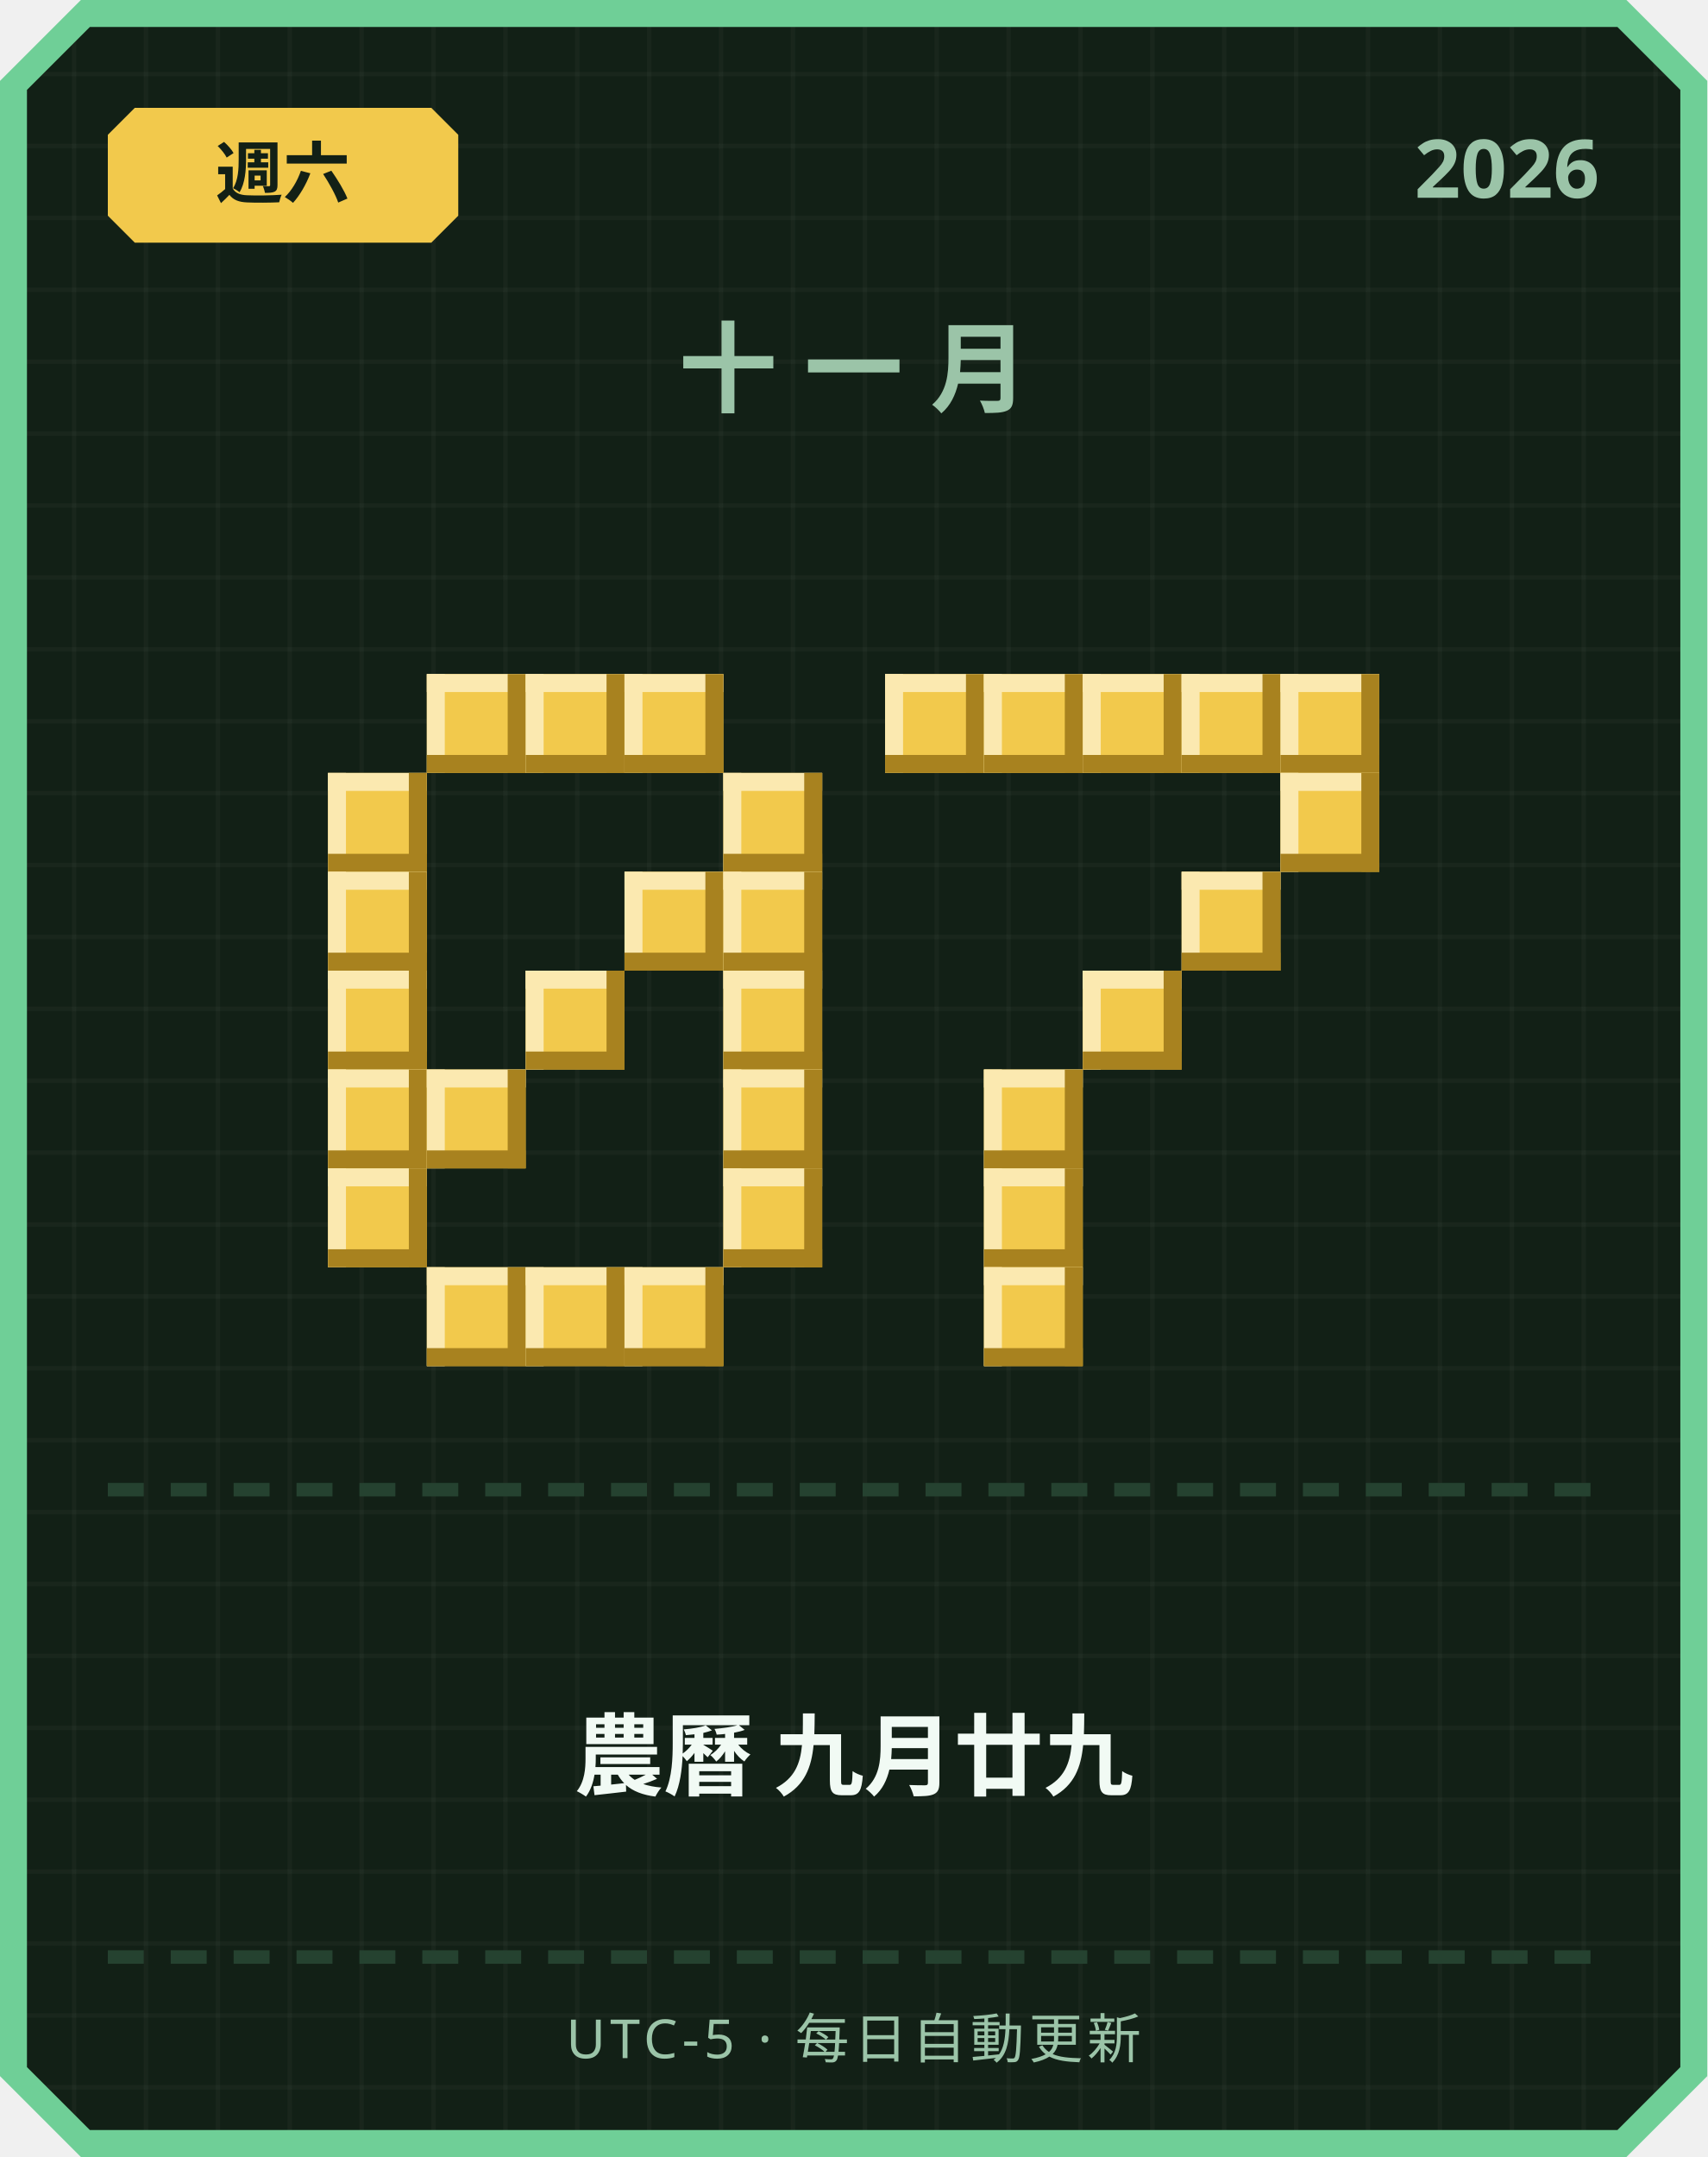
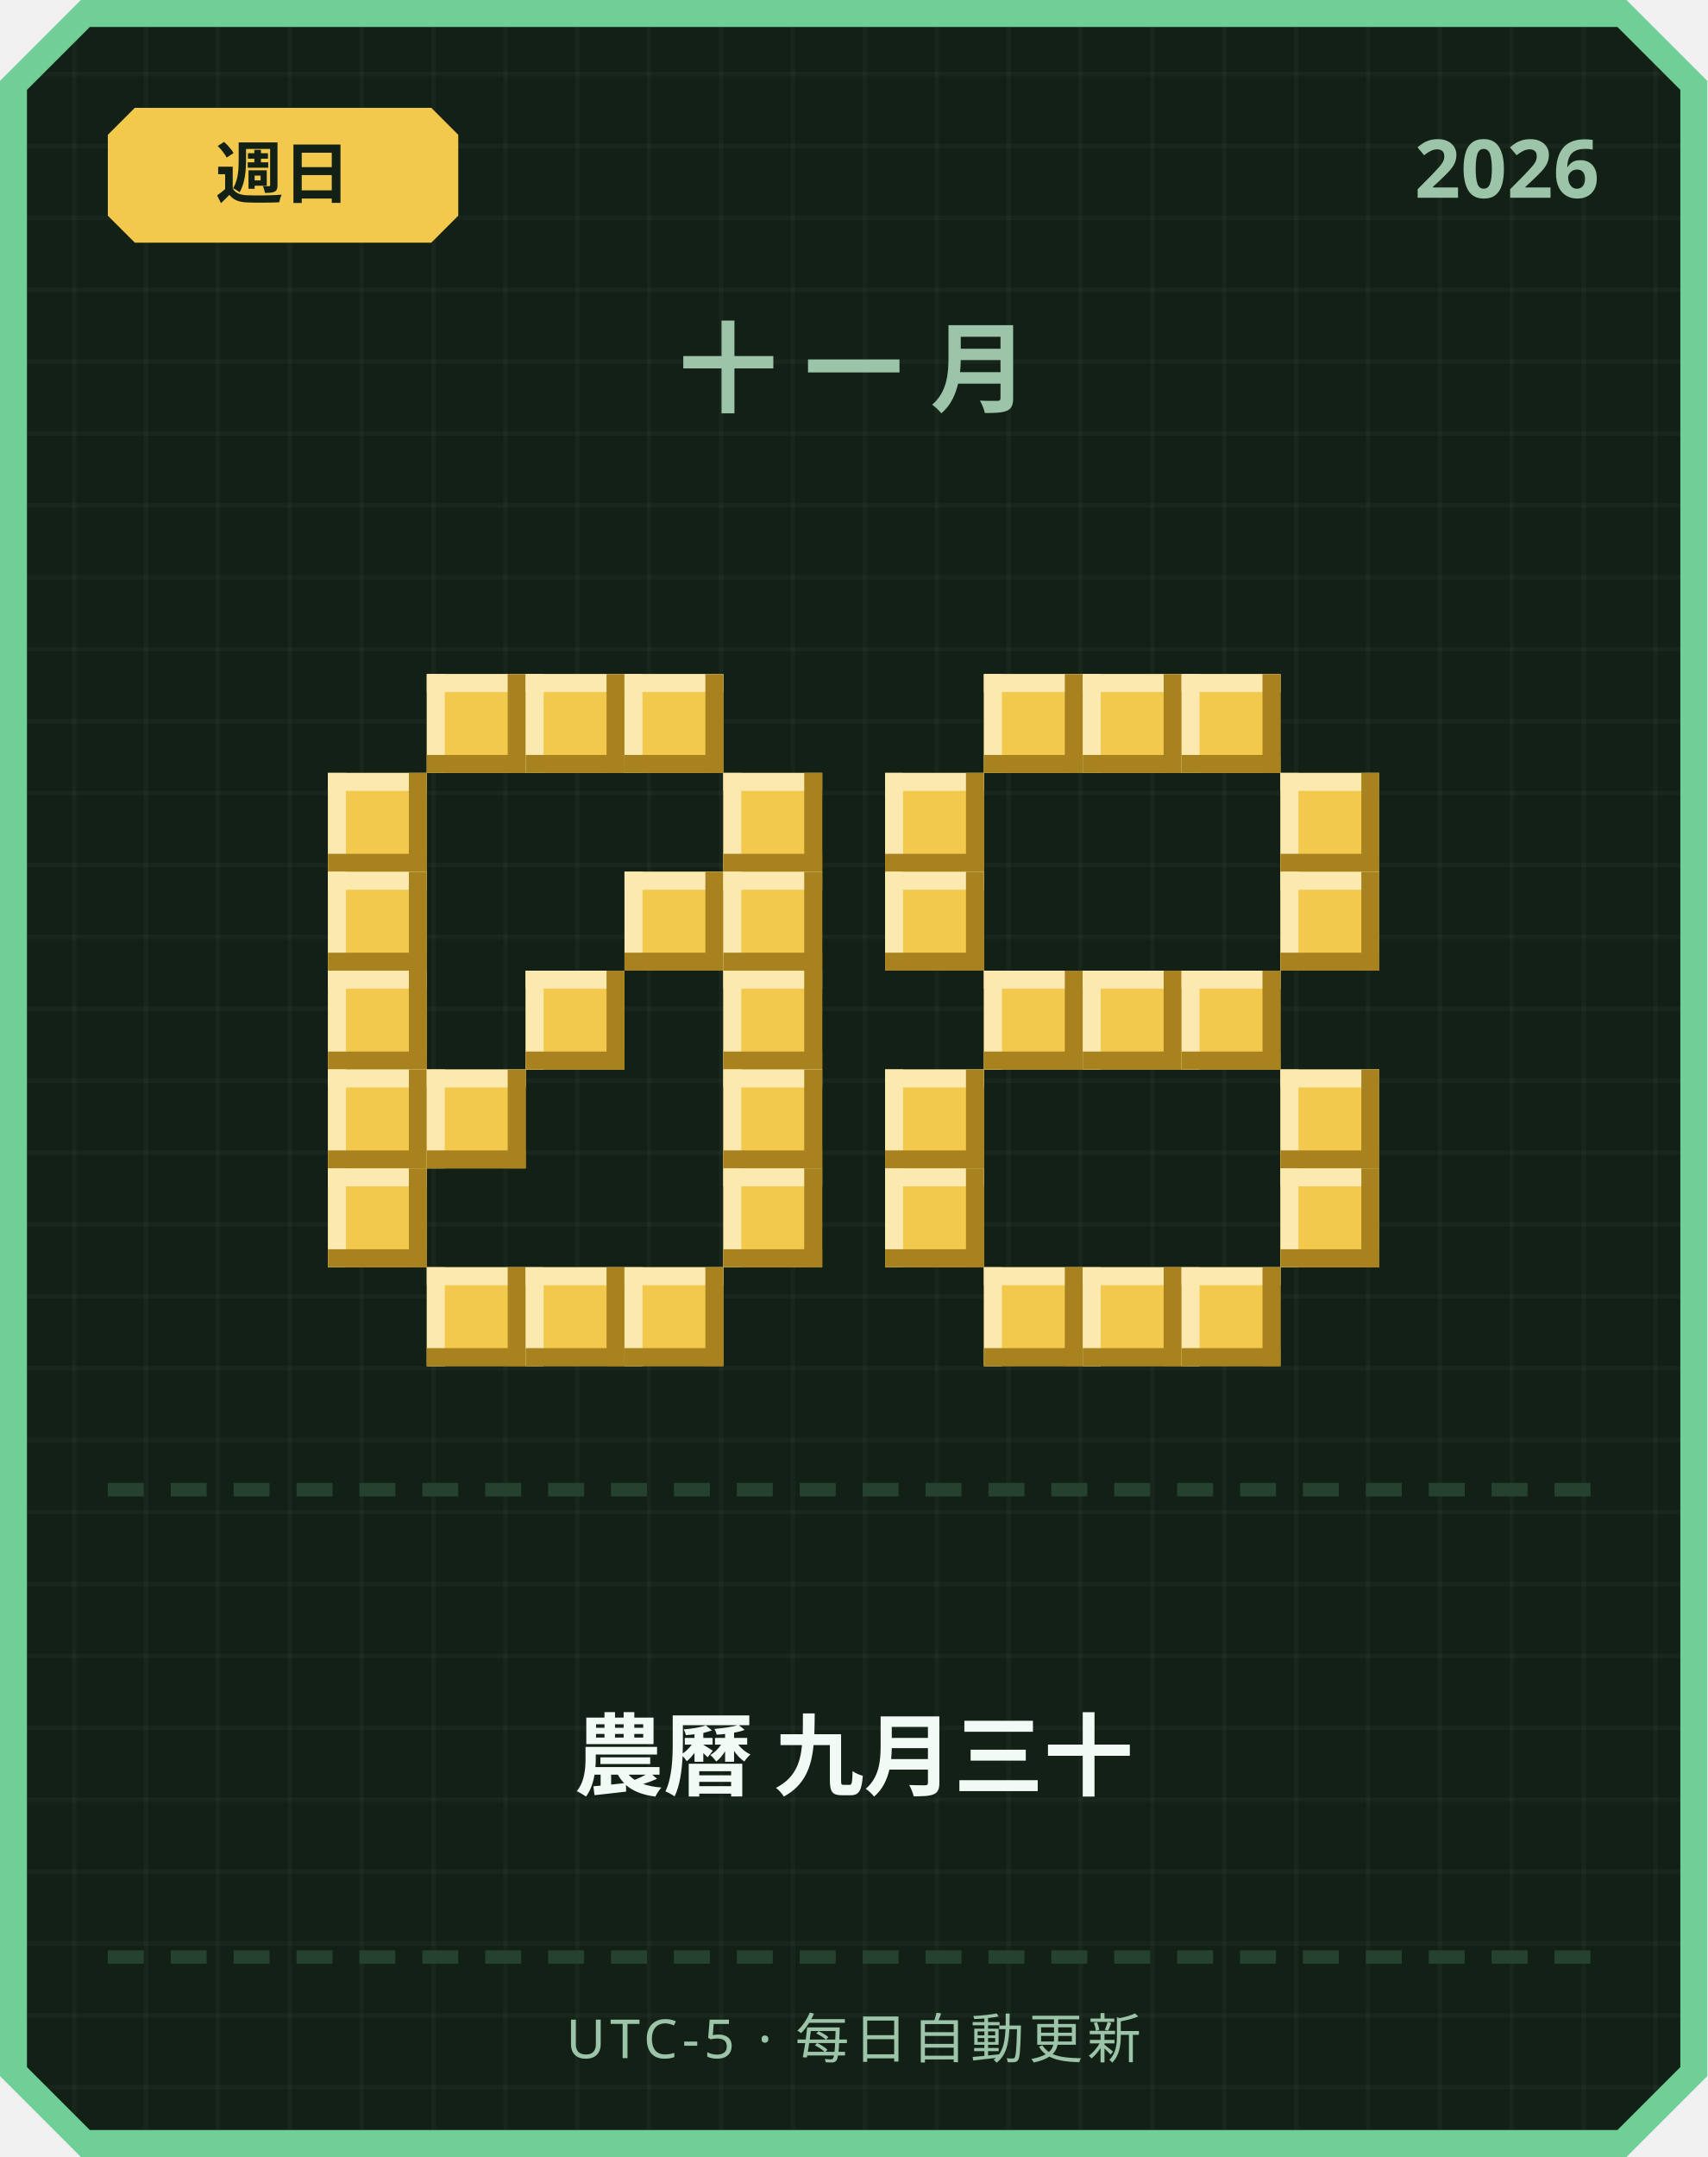
<svg xmlns="http://www.w3.org/2000/svg" width="380" height="480" viewBox="0 0 380 480">
  <defs>
    <pattern id="grid" width="16" height="16" patternUnits="userSpaceOnUse">
      <rect width="16" height="16" fill="#122016" />
      <rect width="1" height="16" fill="#ffffff" opacity="0.03" />
      <rect width="16" height="1" fill="#ffffff" opacity="0.03" />
    </pattern>
  </defs>
  <path d="M 18,0 L 362,0 L 380,18 L 380,462 L 362,480 L 18,480 L 0,462 L 0,18 Z" fill="#6fcf97" />
  <path d="M 20,6 L 360,6 L 374,20 L 374,460 L 360,474 L 20,474 L 6,460 L 6,20 Z" fill="url(#grid)" />
  <path d="M 30,24 L 96,24 L 102,30 L 102,48 L 96,54 L 30,54 L 24,48 L 24,30 Z" fill="#f2c94c" />
-   <text x="63" y="44" text-anchor="middle" font-family="'Segoe UI', sans-serif" font-size="15" font-weight="700" fill="#122016">週六</text>
+   <text x="63" y="44" text-anchor="middle" font-family="'Segoe UI', sans-serif" font-size="15" font-weight="700" fill="#122016">週日</text>
  <text x="356" y="44" text-anchor="end" font-family="'Segoe UI', sans-serif" font-size="18" font-weight="700" fill="#9bc4a8">2026</text>
  <text x="190" y="90" text-anchor="middle" font-family="'Segoe UI', sans-serif" font-size="22" font-weight="700" letter-spacing="6" fill="#9bc4a8">十一月</text>
  <rect x="95" y="150" width="22" height="22" fill="#f2c94c" />
  <rect x="95" y="150" width="22" height="4" fill="#fbe9b0" />
  <rect x="95" y="150" width="4" height="22" fill="#fbe9b0" />
  <rect x="95" y="168" width="22" height="4" fill="#a8821f" />
  <rect x="113" y="150" width="4" height="22" fill="#a8821f" />
  <rect x="117" y="150" width="22" height="22" fill="#f2c94c" />
  <rect x="117" y="150" width="22" height="4" fill="#fbe9b0" />
  <rect x="117" y="150" width="4" height="22" fill="#fbe9b0" />
  <rect x="117" y="168" width="22" height="4" fill="#a8821f" />
  <rect x="135" y="150" width="4" height="22" fill="#a8821f" />
  <rect x="139" y="150" width="22" height="22" fill="#f2c94c" />
  <rect x="139" y="150" width="22" height="4" fill="#fbe9b0" />
  <rect x="139" y="150" width="4" height="22" fill="#fbe9b0" />
  <rect x="139" y="168" width="22" height="4" fill="#a8821f" />
  <rect x="157" y="150" width="4" height="22" fill="#a8821f" />
  <rect x="73" y="172" width="22" height="22" fill="#f2c94c" />
  <rect x="73" y="172" width="22" height="4" fill="#fbe9b0" />
  <rect x="73" y="172" width="4" height="22" fill="#fbe9b0" />
  <rect x="73" y="190" width="22" height="4" fill="#a8821f" />
  <rect x="91" y="172" width="4" height="22" fill="#a8821f" />
  <rect x="161" y="172" width="22" height="22" fill="#f2c94c" />
  <rect x="161" y="172" width="22" height="4" fill="#fbe9b0" />
  <rect x="161" y="172" width="4" height="22" fill="#fbe9b0" />
  <rect x="161" y="190" width="22" height="4" fill="#a8821f" />
  <rect x="179" y="172" width="4" height="22" fill="#a8821f" />
  <rect x="73" y="194" width="22" height="22" fill="#f2c94c" />
  <rect x="73" y="194" width="22" height="4" fill="#fbe9b0" />
  <rect x="73" y="194" width="4" height="22" fill="#fbe9b0" />
  <rect x="73" y="212" width="22" height="4" fill="#a8821f" />
  <rect x="91" y="194" width="4" height="22" fill="#a8821f" />
  <rect x="139" y="194" width="22" height="22" fill="#f2c94c" />
  <rect x="139" y="194" width="22" height="4" fill="#fbe9b0" />
  <rect x="139" y="194" width="4" height="22" fill="#fbe9b0" />
  <rect x="139" y="212" width="22" height="4" fill="#a8821f" />
  <rect x="157" y="194" width="4" height="22" fill="#a8821f" />
  <rect x="161" y="194" width="22" height="22" fill="#f2c94c" />
  <rect x="161" y="194" width="22" height="4" fill="#fbe9b0" />
  <rect x="161" y="194" width="4" height="22" fill="#fbe9b0" />
  <rect x="161" y="212" width="22" height="4" fill="#a8821f" />
  <rect x="179" y="194" width="4" height="22" fill="#a8821f" />
  <rect x="73" y="216" width="22" height="22" fill="#f2c94c" />
  <rect x="73" y="216" width="22" height="4" fill="#fbe9b0" />
  <rect x="73" y="216" width="4" height="22" fill="#fbe9b0" />
  <rect x="73" y="234" width="22" height="4" fill="#a8821f" />
  <rect x="91" y="216" width="4" height="22" fill="#a8821f" />
  <rect x="117" y="216" width="22" height="22" fill="#f2c94c" />
  <rect x="117" y="216" width="22" height="4" fill="#fbe9b0" />
  <rect x="117" y="216" width="4" height="22" fill="#fbe9b0" />
  <rect x="117" y="234" width="22" height="4" fill="#a8821f" />
  <rect x="135" y="216" width="4" height="22" fill="#a8821f" />
  <rect x="161" y="216" width="22" height="22" fill="#f2c94c" />
  <rect x="161" y="216" width="22" height="4" fill="#fbe9b0" />
  <rect x="161" y="216" width="4" height="22" fill="#fbe9b0" />
  <rect x="161" y="234" width="22" height="4" fill="#a8821f" />
  <rect x="179" y="216" width="4" height="22" fill="#a8821f" />
  <rect x="73" y="238" width="22" height="22" fill="#f2c94c" />
  <rect x="73" y="238" width="22" height="4" fill="#fbe9b0" />
  <rect x="73" y="238" width="4" height="22" fill="#fbe9b0" />
  <rect x="73" y="256" width="22" height="4" fill="#a8821f" />
  <rect x="91" y="238" width="4" height="22" fill="#a8821f" />
  <rect x="95" y="238" width="22" height="22" fill="#f2c94c" />
  <rect x="95" y="238" width="22" height="4" fill="#fbe9b0" />
  <rect x="95" y="238" width="4" height="22" fill="#fbe9b0" />
  <rect x="95" y="256" width="22" height="4" fill="#a8821f" />
  <rect x="113" y="238" width="4" height="22" fill="#a8821f" />
  <rect x="161" y="238" width="22" height="22" fill="#f2c94c" />
  <rect x="161" y="238" width="22" height="4" fill="#fbe9b0" />
  <rect x="161" y="238" width="4" height="22" fill="#fbe9b0" />
  <rect x="161" y="256" width="22" height="4" fill="#a8821f" />
  <rect x="179" y="238" width="4" height="22" fill="#a8821f" />
  <rect x="73" y="260" width="22" height="22" fill="#f2c94c" />
  <rect x="73" y="260" width="22" height="4" fill="#fbe9b0" />
  <rect x="73" y="260" width="4" height="22" fill="#fbe9b0" />
  <rect x="73" y="278" width="22" height="4" fill="#a8821f" />
  <rect x="91" y="260" width="4" height="22" fill="#a8821f" />
  <rect x="161" y="260" width="22" height="22" fill="#f2c94c" />
  <rect x="161" y="260" width="22" height="4" fill="#fbe9b0" />
  <rect x="161" y="260" width="4" height="22" fill="#fbe9b0" />
  <rect x="161" y="278" width="22" height="4" fill="#a8821f" />
  <rect x="179" y="260" width="4" height="22" fill="#a8821f" />
  <rect x="95" y="282" width="22" height="22" fill="#f2c94c" />
  <rect x="95" y="282" width="22" height="4" fill="#fbe9b0" />
  <rect x="95" y="282" width="4" height="22" fill="#fbe9b0" />
  <rect x="95" y="300" width="22" height="4" fill="#a8821f" />
  <rect x="113" y="282" width="4" height="22" fill="#a8821f" />
  <rect x="117" y="282" width="22" height="22" fill="#f2c94c" />
  <rect x="117" y="282" width="22" height="4" fill="#fbe9b0" />
  <rect x="117" y="282" width="4" height="22" fill="#fbe9b0" />
  <rect x="117" y="300" width="22" height="4" fill="#a8821f" />
  <rect x="135" y="282" width="4" height="22" fill="#a8821f" />
  <rect x="139" y="282" width="22" height="22" fill="#f2c94c" />
  <rect x="139" y="282" width="22" height="4" fill="#fbe9b0" />
  <rect x="139" y="282" width="4" height="22" fill="#fbe9b0" />
  <rect x="139" y="300" width="22" height="4" fill="#a8821f" />
  <rect x="157" y="282" width="4" height="22" fill="#a8821f" />
-   <rect x="197" y="150" width="22" height="22" fill="#f2c94c" />
-   <rect x="197" y="150" width="22" height="4" fill="#fbe9b0" />
-   <rect x="197" y="150" width="4" height="22" fill="#fbe9b0" />
-   <rect x="197" y="168" width="22" height="4" fill="#a8821f" />
-   <rect x="215" y="150" width="4" height="22" fill="#a8821f" />
  <rect x="219" y="150" width="22" height="22" fill="#f2c94c" />
  <rect x="219" y="150" width="22" height="4" fill="#fbe9b0" />
  <rect x="219" y="150" width="4" height="22" fill="#fbe9b0" />
  <rect x="219" y="168" width="22" height="4" fill="#a8821f" />
  <rect x="237" y="150" width="4" height="22" fill="#a8821f" />
  <rect x="241" y="150" width="22" height="22" fill="#f2c94c" />
  <rect x="241" y="150" width="22" height="4" fill="#fbe9b0" />
  <rect x="241" y="150" width="4" height="22" fill="#fbe9b0" />
  <rect x="241" y="168" width="22" height="4" fill="#a8821f" />
  <rect x="259" y="150" width="4" height="22" fill="#a8821f" />
  <rect x="263" y="150" width="22" height="22" fill="#f2c94c" />
  <rect x="263" y="150" width="22" height="4" fill="#fbe9b0" />
  <rect x="263" y="150" width="4" height="22" fill="#fbe9b0" />
  <rect x="263" y="168" width="22" height="4" fill="#a8821f" />
  <rect x="281" y="150" width="4" height="22" fill="#a8821f" />
-   <rect x="285" y="150" width="22" height="22" fill="#f2c94c" />
-   <rect x="285" y="150" width="22" height="4" fill="#fbe9b0" />
-   <rect x="285" y="150" width="4" height="22" fill="#fbe9b0" />
-   <rect x="285" y="168" width="22" height="4" fill="#a8821f" />
-   <rect x="303" y="150" width="4" height="22" fill="#a8821f" />
+   <rect x="197" y="172" width="22" height="22" fill="#f2c94c" />
+   <rect x="197" y="172" width="22" height="4" fill="#fbe9b0" />
+   <rect x="197" y="172" width="4" height="22" fill="#fbe9b0" />
+   <rect x="197" y="190" width="22" height="4" fill="#a8821f" />
+   <rect x="215" y="172" width="4" height="22" fill="#a8821f" />
  <rect x="285" y="172" width="22" height="22" fill="#f2c94c" />
  <rect x="285" y="172" width="22" height="4" fill="#fbe9b0" />
  <rect x="285" y="172" width="4" height="22" fill="#fbe9b0" />
  <rect x="285" y="190" width="22" height="4" fill="#a8821f" />
  <rect x="303" y="172" width="4" height="22" fill="#a8821f" />
-   <rect x="263" y="194" width="22" height="22" fill="#f2c94c" />
-   <rect x="263" y="194" width="22" height="4" fill="#fbe9b0" />
-   <rect x="263" y="194" width="4" height="22" fill="#fbe9b0" />
-   <rect x="263" y="212" width="22" height="4" fill="#a8821f" />
-   <rect x="281" y="194" width="4" height="22" fill="#a8821f" />
+   <rect x="197" y="194" width="22" height="22" fill="#f2c94c" />
+   <rect x="197" y="194" width="22" height="4" fill="#fbe9b0" />
+   <rect x="197" y="194" width="4" height="22" fill="#fbe9b0" />
+   <rect x="197" y="212" width="22" height="4" fill="#a8821f" />
+   <rect x="215" y="194" width="4" height="22" fill="#a8821f" />
+   <rect x="285" y="194" width="22" height="22" fill="#f2c94c" />
+   <rect x="285" y="194" width="22" height="4" fill="#fbe9b0" />
+   <rect x="285" y="194" width="4" height="22" fill="#fbe9b0" />
+   <rect x="285" y="212" width="22" height="4" fill="#a8821f" />
+   <rect x="303" y="194" width="4" height="22" fill="#a8821f" />
+   <rect x="219" y="216" width="22" height="22" fill="#f2c94c" />
+   <rect x="219" y="216" width="22" height="4" fill="#fbe9b0" />
+   <rect x="219" y="216" width="4" height="22" fill="#fbe9b0" />
+   <rect x="219" y="234" width="22" height="4" fill="#a8821f" />
+   <rect x="237" y="216" width="4" height="22" fill="#a8821f" />
  <rect x="241" y="216" width="22" height="22" fill="#f2c94c" />
  <rect x="241" y="216" width="22" height="4" fill="#fbe9b0" />
  <rect x="241" y="216" width="4" height="22" fill="#fbe9b0" />
  <rect x="241" y="234" width="22" height="4" fill="#a8821f" />
  <rect x="259" y="216" width="4" height="22" fill="#a8821f" />
-   <rect x="219" y="238" width="22" height="22" fill="#f2c94c" />
-   <rect x="219" y="238" width="22" height="4" fill="#fbe9b0" />
-   <rect x="219" y="238" width="4" height="22" fill="#fbe9b0" />
-   <rect x="219" y="256" width="22" height="4" fill="#a8821f" />
-   <rect x="237" y="238" width="4" height="22" fill="#a8821f" />
-   <rect x="219" y="260" width="22" height="22" fill="#f2c94c" />
-   <rect x="219" y="260" width="22" height="4" fill="#fbe9b0" />
-   <rect x="219" y="260" width="4" height="22" fill="#fbe9b0" />
-   <rect x="219" y="278" width="22" height="4" fill="#a8821f" />
-   <rect x="237" y="260" width="4" height="22" fill="#a8821f" />
+   <rect x="263" y="216" width="22" height="22" fill="#f2c94c" />
+   <rect x="263" y="216" width="22" height="4" fill="#fbe9b0" />
+   <rect x="263" y="216" width="4" height="22" fill="#fbe9b0" />
+   <rect x="263" y="234" width="22" height="4" fill="#a8821f" />
+   <rect x="281" y="216" width="4" height="22" fill="#a8821f" />
+   <rect x="197" y="238" width="22" height="22" fill="#f2c94c" />
+   <rect x="197" y="238" width="22" height="4" fill="#fbe9b0" />
+   <rect x="197" y="238" width="4" height="22" fill="#fbe9b0" />
+   <rect x="197" y="256" width="22" height="4" fill="#a8821f" />
+   <rect x="215" y="238" width="4" height="22" fill="#a8821f" />
+   <rect x="285" y="238" width="22" height="22" fill="#f2c94c" />
+   <rect x="285" y="238" width="22" height="4" fill="#fbe9b0" />
+   <rect x="285" y="238" width="4" height="22" fill="#fbe9b0" />
+   <rect x="285" y="256" width="22" height="4" fill="#a8821f" />
+   <rect x="303" y="238" width="4" height="22" fill="#a8821f" />
+   <rect x="197" y="260" width="22" height="22" fill="#f2c94c" />
+   <rect x="197" y="260" width="22" height="4" fill="#fbe9b0" />
+   <rect x="197" y="260" width="4" height="22" fill="#fbe9b0" />
+   <rect x="197" y="278" width="22" height="4" fill="#a8821f" />
+   <rect x="215" y="260" width="4" height="22" fill="#a8821f" />
+   <rect x="285" y="260" width="22" height="22" fill="#f2c94c" />
+   <rect x="285" y="260" width="22" height="4" fill="#fbe9b0" />
+   <rect x="285" y="260" width="4" height="22" fill="#fbe9b0" />
+   <rect x="285" y="278" width="22" height="4" fill="#a8821f" />
+   <rect x="303" y="260" width="4" height="22" fill="#a8821f" />
  <rect x="219" y="282" width="22" height="22" fill="#f2c94c" />
  <rect x="219" y="282" width="22" height="4" fill="#fbe9b0" />
  <rect x="219" y="282" width="4" height="22" fill="#fbe9b0" />
  <rect x="219" y="300" width="22" height="4" fill="#a8821f" />
  <rect x="237" y="282" width="4" height="22" fill="#a8821f" />
+   <rect x="241" y="282" width="22" height="22" fill="#f2c94c" />
+   <rect x="241" y="282" width="22" height="4" fill="#fbe9b0" />
+   <rect x="241" y="282" width="4" height="22" fill="#fbe9b0" />
+   <rect x="241" y="300" width="22" height="4" fill="#a8821f" />
+   <rect x="259" y="282" width="4" height="22" fill="#a8821f" />
+   <rect x="263" y="282" width="22" height="22" fill="#f2c94c" />
+   <rect x="263" y="282" width="22" height="4" fill="#fbe9b0" />
+   <rect x="263" y="282" width="4" height="22" fill="#fbe9b0" />
+   <rect x="263" y="300" width="22" height="4" fill="#a8821f" />
+   <rect x="281" y="282" width="4" height="22" fill="#a8821f" />
  <rect x="24" y="330" width="8" height="3" fill="#254230" />
  <rect x="38" y="330" width="8" height="3" fill="#254230" />
  <rect x="52" y="330" width="8" height="3" fill="#254230" />
  <rect x="66" y="330" width="8" height="3" fill="#254230" />
  <rect x="80" y="330" width="8" height="3" fill="#254230" />
  <rect x="94" y="330" width="8" height="3" fill="#254230" />
  <rect x="108" y="330" width="8" height="3" fill="#254230" />
  <rect x="122" y="330" width="8" height="3" fill="#254230" />
  <rect x="136" y="330" width="8" height="3" fill="#254230" />
  <rect x="150" y="330" width="8" height="3" fill="#254230" />
  <rect x="164" y="330" width="8" height="3" fill="#254230" />
  <rect x="178" y="330" width="8" height="3" fill="#254230" />
  <rect x="192" y="330" width="8" height="3" fill="#254230" />
  <rect x="206" y="330" width="8" height="3" fill="#254230" />
  <rect x="220" y="330" width="8" height="3" fill="#254230" />
  <rect x="234" y="330" width="8" height="3" fill="#254230" />
  <rect x="248" y="330" width="8" height="3" fill="#254230" />
  <rect x="262" y="330" width="8" height="3" fill="#254230" />
  <rect x="276" y="330" width="8" height="3" fill="#254230" />
  <rect x="290" y="330" width="8" height="3" fill="#254230" />
  <rect x="304" y="330" width="8" height="3" fill="#254230" />
  <rect x="318" y="330" width="8" height="3" fill="#254230" />
  <rect x="332" y="330" width="8" height="3" fill="#254230" />
  <rect x="346" y="330" width="8" height="3" fill="#254230" />
-   <text x="190" y="398" text-anchor="middle" font-family="'Segoe UI', 'Microsoft JhengHei', sans-serif" font-size="20" font-weight="700" fill="#f1faf4">農曆 九月廿九</text>
+   <text x="190" y="398" text-anchor="middle" font-family="'Segoe UI', 'Microsoft JhengHei', sans-serif" font-size="20" font-weight="700" fill="#f1faf4">農曆 九月三十</text>
  <rect x="24" y="434" width="8" height="3" fill="#254230" />
  <rect x="38" y="434" width="8" height="3" fill="#254230" />
  <rect x="52" y="434" width="8" height="3" fill="#254230" />
  <rect x="66" y="434" width="8" height="3" fill="#254230" />
  <rect x="80" y="434" width="8" height="3" fill="#254230" />
  <rect x="94" y="434" width="8" height="3" fill="#254230" />
  <rect x="108" y="434" width="8" height="3" fill="#254230" />
  <rect x="122" y="434" width="8" height="3" fill="#254230" />
  <rect x="136" y="434" width="8" height="3" fill="#254230" />
  <rect x="150" y="434" width="8" height="3" fill="#254230" />
  <rect x="164" y="434" width="8" height="3" fill="#254230" />
  <rect x="178" y="434" width="8" height="3" fill="#254230" />
  <rect x="192" y="434" width="8" height="3" fill="#254230" />
  <rect x="206" y="434" width="8" height="3" fill="#254230" />
  <rect x="220" y="434" width="8" height="3" fill="#254230" />
  <rect x="234" y="434" width="8" height="3" fill="#254230" />
  <rect x="248" y="434" width="8" height="3" fill="#254230" />
  <rect x="262" y="434" width="8" height="3" fill="#254230" />
  <rect x="276" y="434" width="8" height="3" fill="#254230" />
  <rect x="290" y="434" width="8" height="3" fill="#254230" />
  <rect x="304" y="434" width="8" height="3" fill="#254230" />
  <rect x="318" y="434" width="8" height="3" fill="#254230" />
  <rect x="332" y="434" width="8" height="3" fill="#254230" />
  <rect x="346" y="434" width="8" height="3" fill="#254230" />
  <text x="190" y="458" text-anchor="middle" font-family="'Segoe UI', sans-serif" font-size="12" letter-spacing="1" fill="#9bc4a8">UTC-5 · 每日自動更新</text>
</svg>
